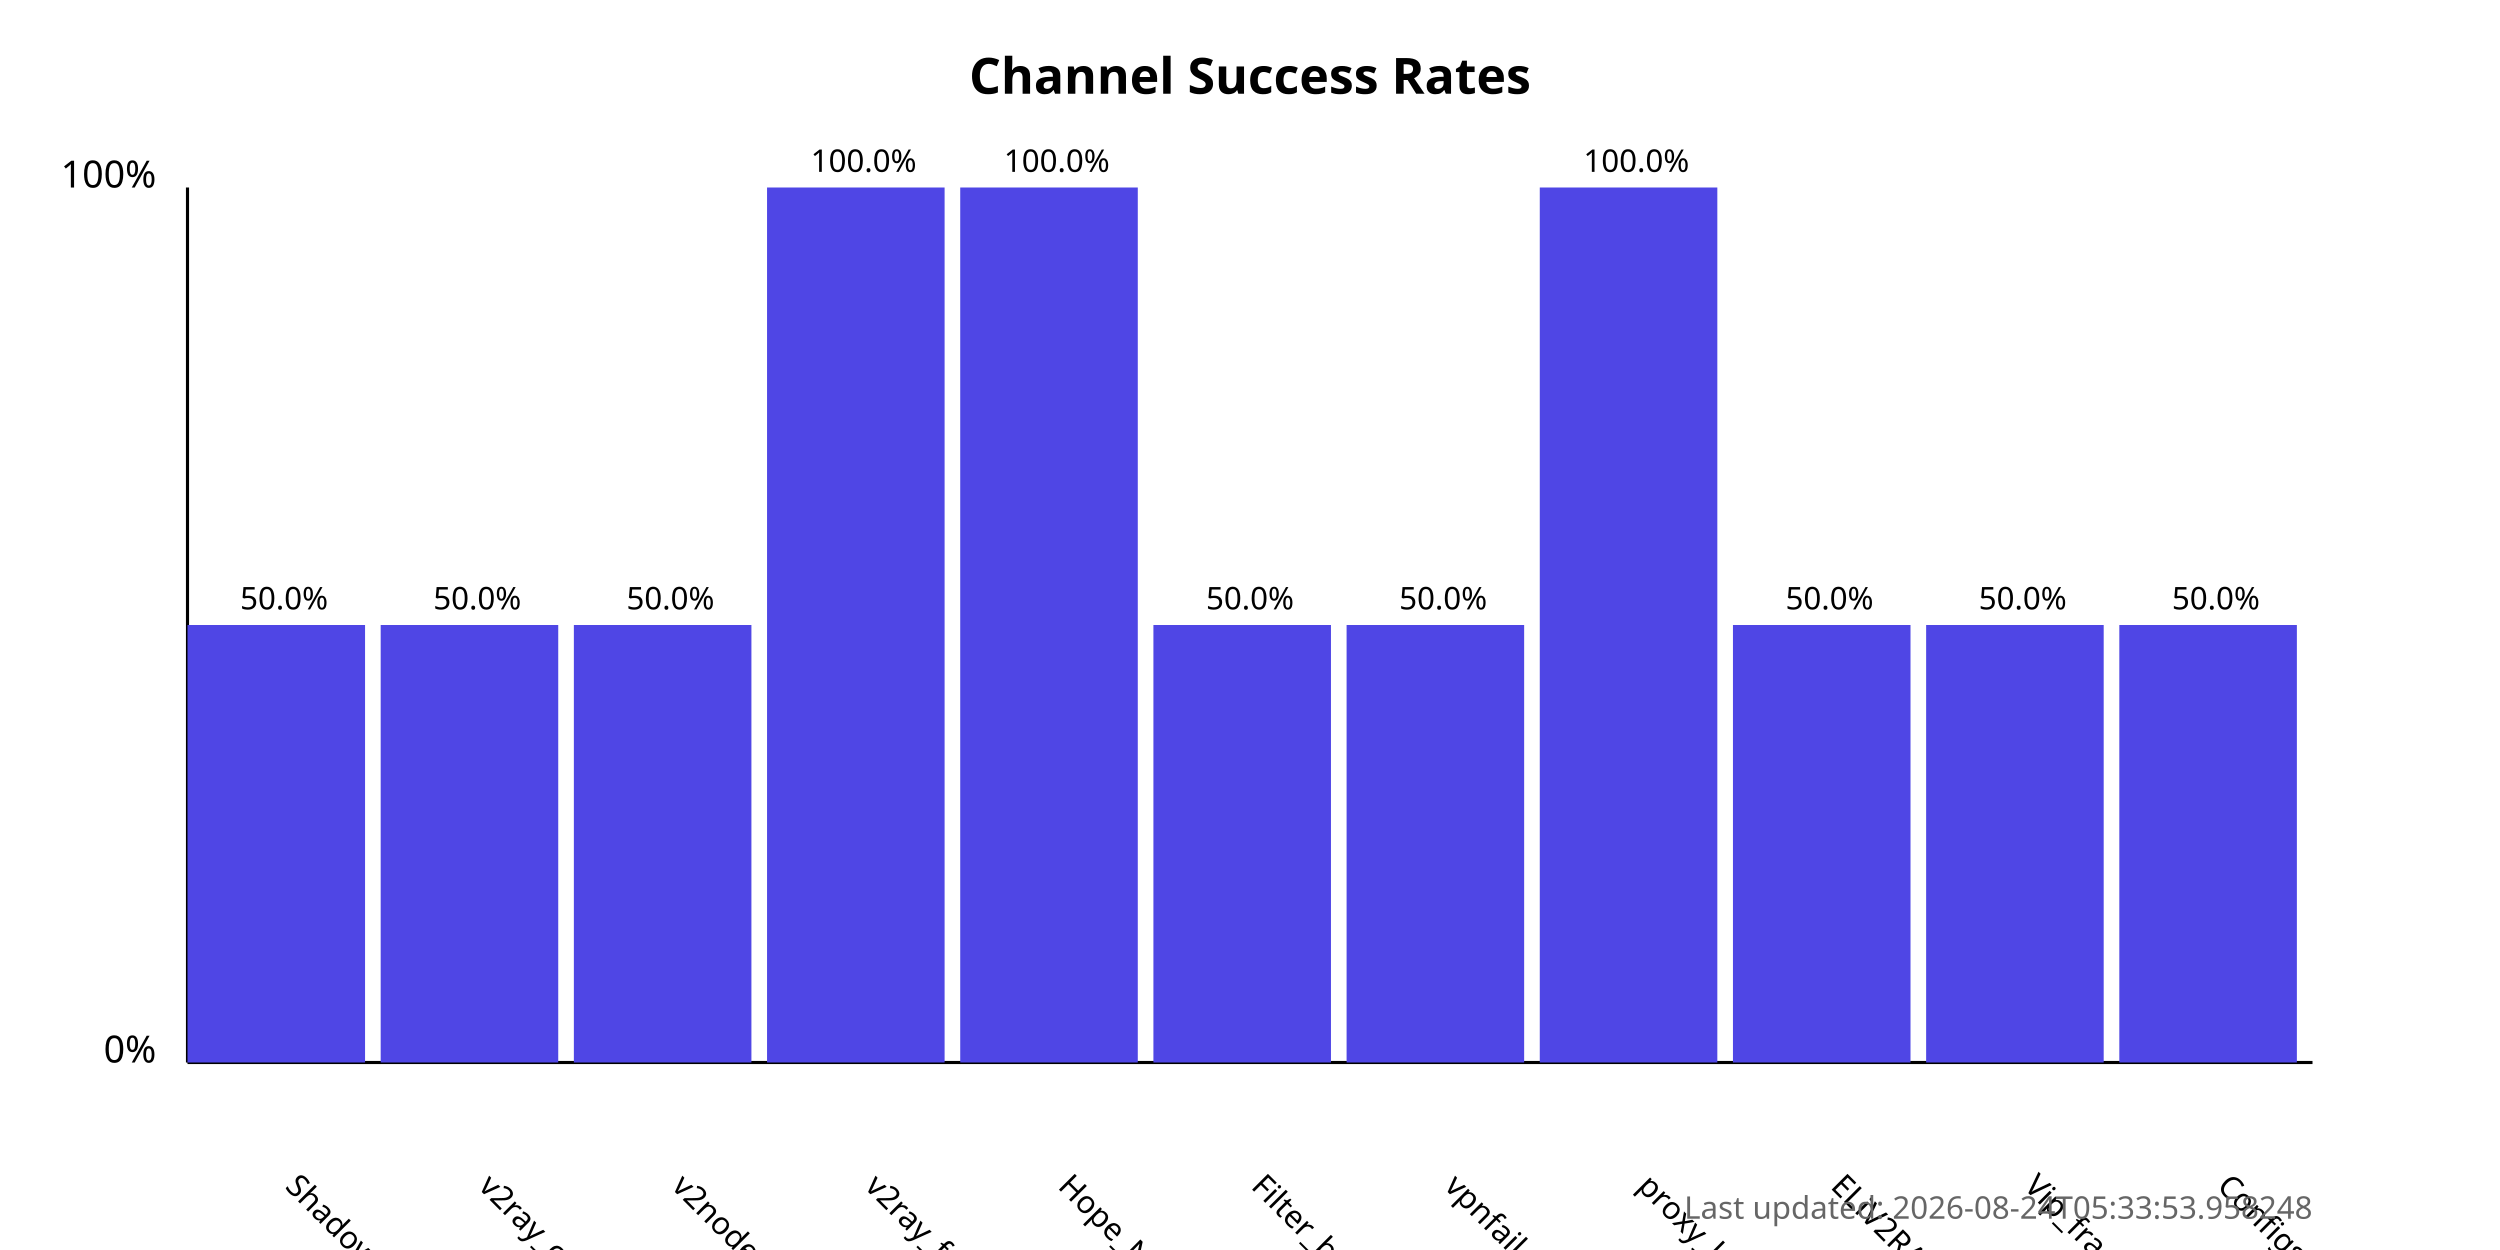
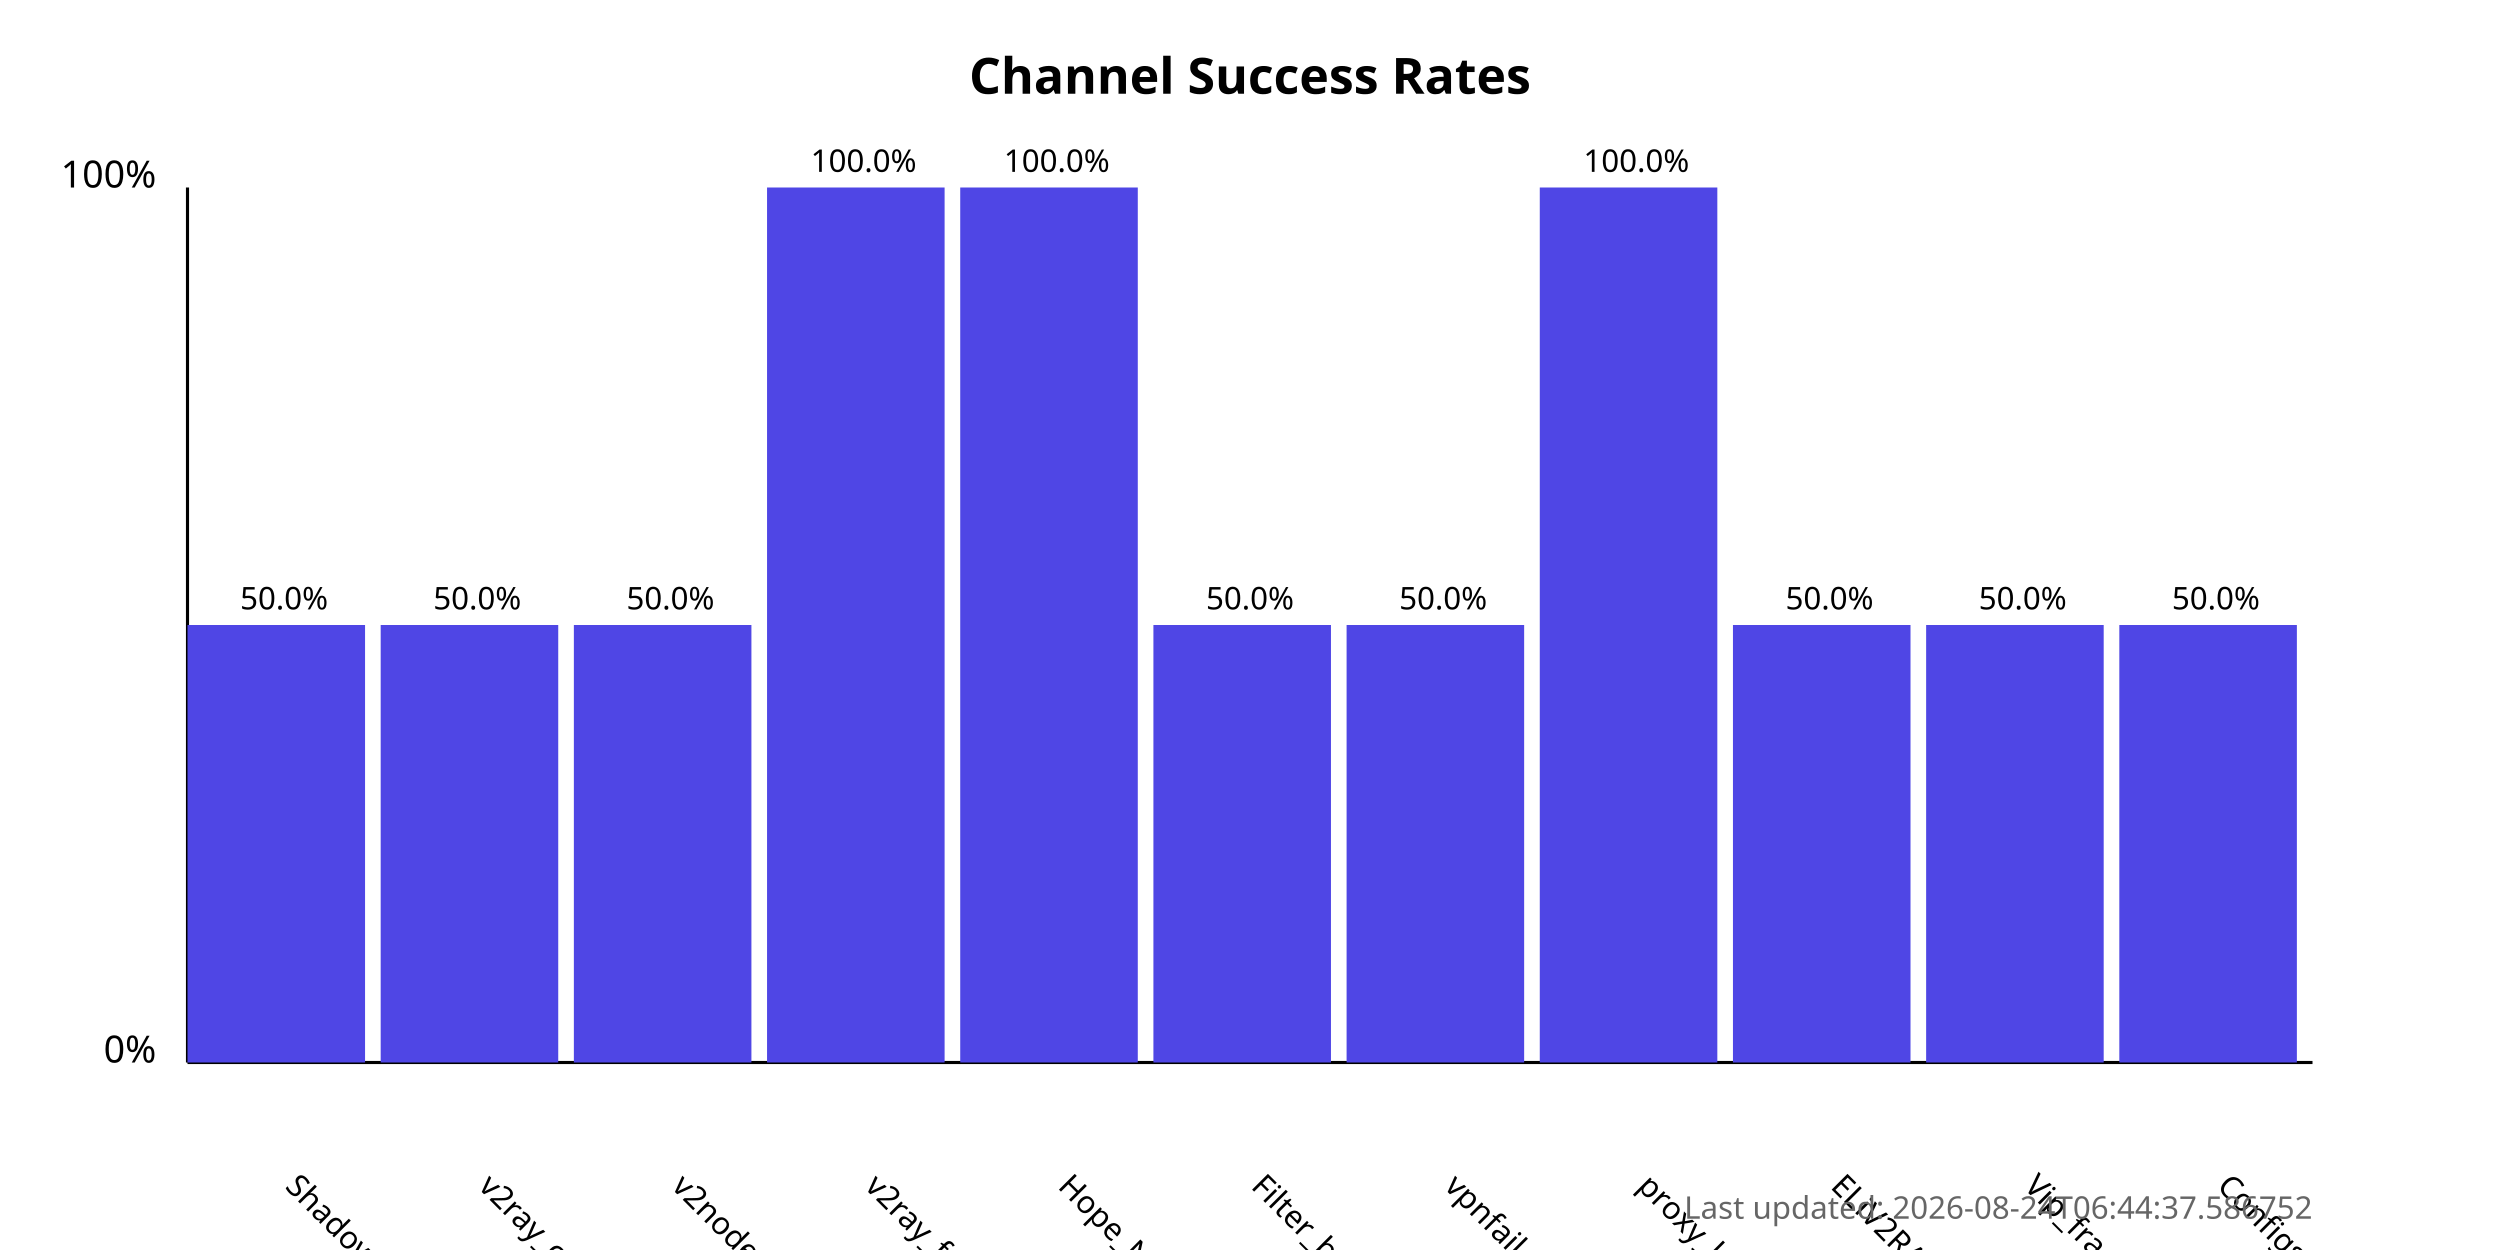
<svg xmlns="http://www.w3.org/2000/svg" width="800" height="400">
  <style>
            .chart-title { font: bold 16px sans-serif; }
            .axis-label { font: 12px sans-serif; }
            .tick-label { font: 10px sans-serif; }
            .bar { fill: #4f46e5; }
            .bar:hover { fill: #6366f1; }
            .timestamp { font: 10px sans-serif; fill: #666; }
        </style>
  <text x="400.0" y="30" text-anchor="middle" class="chart-title">
            Channel Success Rates
        </text>
  <line x1="60" y1="340" x2="60" y2="60" stroke="black" stroke-width="1" />
  <line x1="60" y1="340" x2="740" y2="340" stroke="black" stroke-width="1" />
  <text x="50" y="340" text-anchor="end" class="axis-label">0%</text>
  <text x="50" y="60" text-anchor="end" class="axis-label">100%</text>
  <g>
    <rect x="60" y="200.0" width="56.818" height="140.0" class="bar" />
    <text x="90.909" y="380" transform="rotate(45, 90.90909, 380)" text-anchor="start" class="tick-label">
                ShadowProxy66
            </text>
    <text x="90.909" y="195.0" text-anchor="middle" class="tick-label">
                50.0%
            </text>
  </g>
  <g>
    <rect x="121.818" y="200.0" width="56.818" height="140.0" class="bar" />
    <text x="152.727" y="380" transform="rotate(45, 152.7273, 380)" text-anchor="start" class="tick-label">
                v2ray_configs_pool
            </text>
    <text x="152.727" y="195.0" text-anchor="middle" class="tick-label">
                50.0%
            </text>
  </g>
  <g>
    <rect x="183.636" y="200.0" width="56.818" height="140.0" class="bar" />
    <text x="214.545" y="380" transform="rotate(45, 214.5455, 380)" text-anchor="start" class="tick-label">
                v2nodes
            </text>
    <text x="214.545" y="195.0" text-anchor="middle" class="tick-label">
                50.0%
            </text>
  </g>
  <g>
    <rect x="245.455" y="60.0" width="56.818" height="280.0" class="bar" />
    <text x="276.364" y="380" transform="rotate(45, 276.3636, 380)" text-anchor="start" class="tick-label">
                v2ray_free_conf
            </text>
    <text x="276.364" y="55.0" text-anchor="middle" class="tick-label">
                100.0%
            </text>
  </g>
  <g>
    <rect x="307.273" y="60.0" width="56.818" height="280.0" class="bar" />
    <text x="338.182" y="380" transform="rotate(45, 338.1818, 380)" text-anchor="start" class="tick-label">
                Hope_Net
            </text>
    <text x="338.182" y="55.0" text-anchor="middle" class="tick-label">
                100.0%
            </text>
  </g>
  <g>
    <rect x="369.091" y="200.0" width="56.818" height="140.0" class="bar" />
    <text x="400.0" y="380" transform="rotate(45, 400.0, 380)" text-anchor="start" class="tick-label">
                Filter_breaker
            </text>
    <text x="400.0" y="195.0" text-anchor="middle" class="tick-label">
                50.0%
            </text>
  </g>
  <g>
    <rect x="430.909" y="200.0" width="56.818" height="140.0" class="bar" />
    <text x="461.818" y="380" transform="rotate(45, 461.8182, 380)" text-anchor="start" class="tick-label">
                vpnfail_vless
            </text>
    <text x="461.818" y="195.0" text-anchor="middle" class="tick-label">
                50.0%
            </text>
  </g>
  <g>
    <rect x="492.727" y="60.0" width="56.818" height="280.0" class="bar" />
    <text x="523.636" y="380" transform="rotate(45, 523.6364, 380)" text-anchor="start" class="tick-label">
                proxy_kafee
            </text>
    <text x="523.636" y="55.0" text-anchor="middle" class="tick-label">
                100.0%
            </text>
  </g>
  <g>
    <rect x="554.545" y="200.0" width="56.818" height="140.0" class="bar" />
    <text x="585.455" y="380" transform="rotate(45, 585.4545, 380)" text-anchor="start" class="tick-label">
                ELiV2RAY
            </text>
    <text x="585.455" y="195.0" text-anchor="middle" class="tick-label">
                50.0%
            </text>
  </g>
  <g>
    <rect x="616.364" y="200.0" width="56.818" height="140.0" class="bar" />
    <text x="647.273" y="380" transform="rotate(45, 647.2727, 380)" text-anchor="start" class="tick-label">
                Vip_fragment_v2ray
            </text>
    <text x="647.273" y="195.0" text-anchor="middle" class="tick-label">
                50.0%
            </text>
  </g>
  <g>
    <rect x="678.182" y="200.0" width="56.818" height="140.0" class="bar" />
    <text x="709.091" y="380" transform="rotate(45, 709.0909, 380)" text-anchor="start" class="tick-label">
                ConfigsHubPlus
            </text>
    <text x="709.091" y="195.0" text-anchor="middle" class="tick-label">
                50.0%
            </text>
  </g>
  <text x="740" y="390" text-anchor="end" class="timestamp">
-             Last updated: 2026-08-24T05:33:53.958248
+             Last updated: 2026-08-24T06:44:37.586752
        </text>
</svg>
